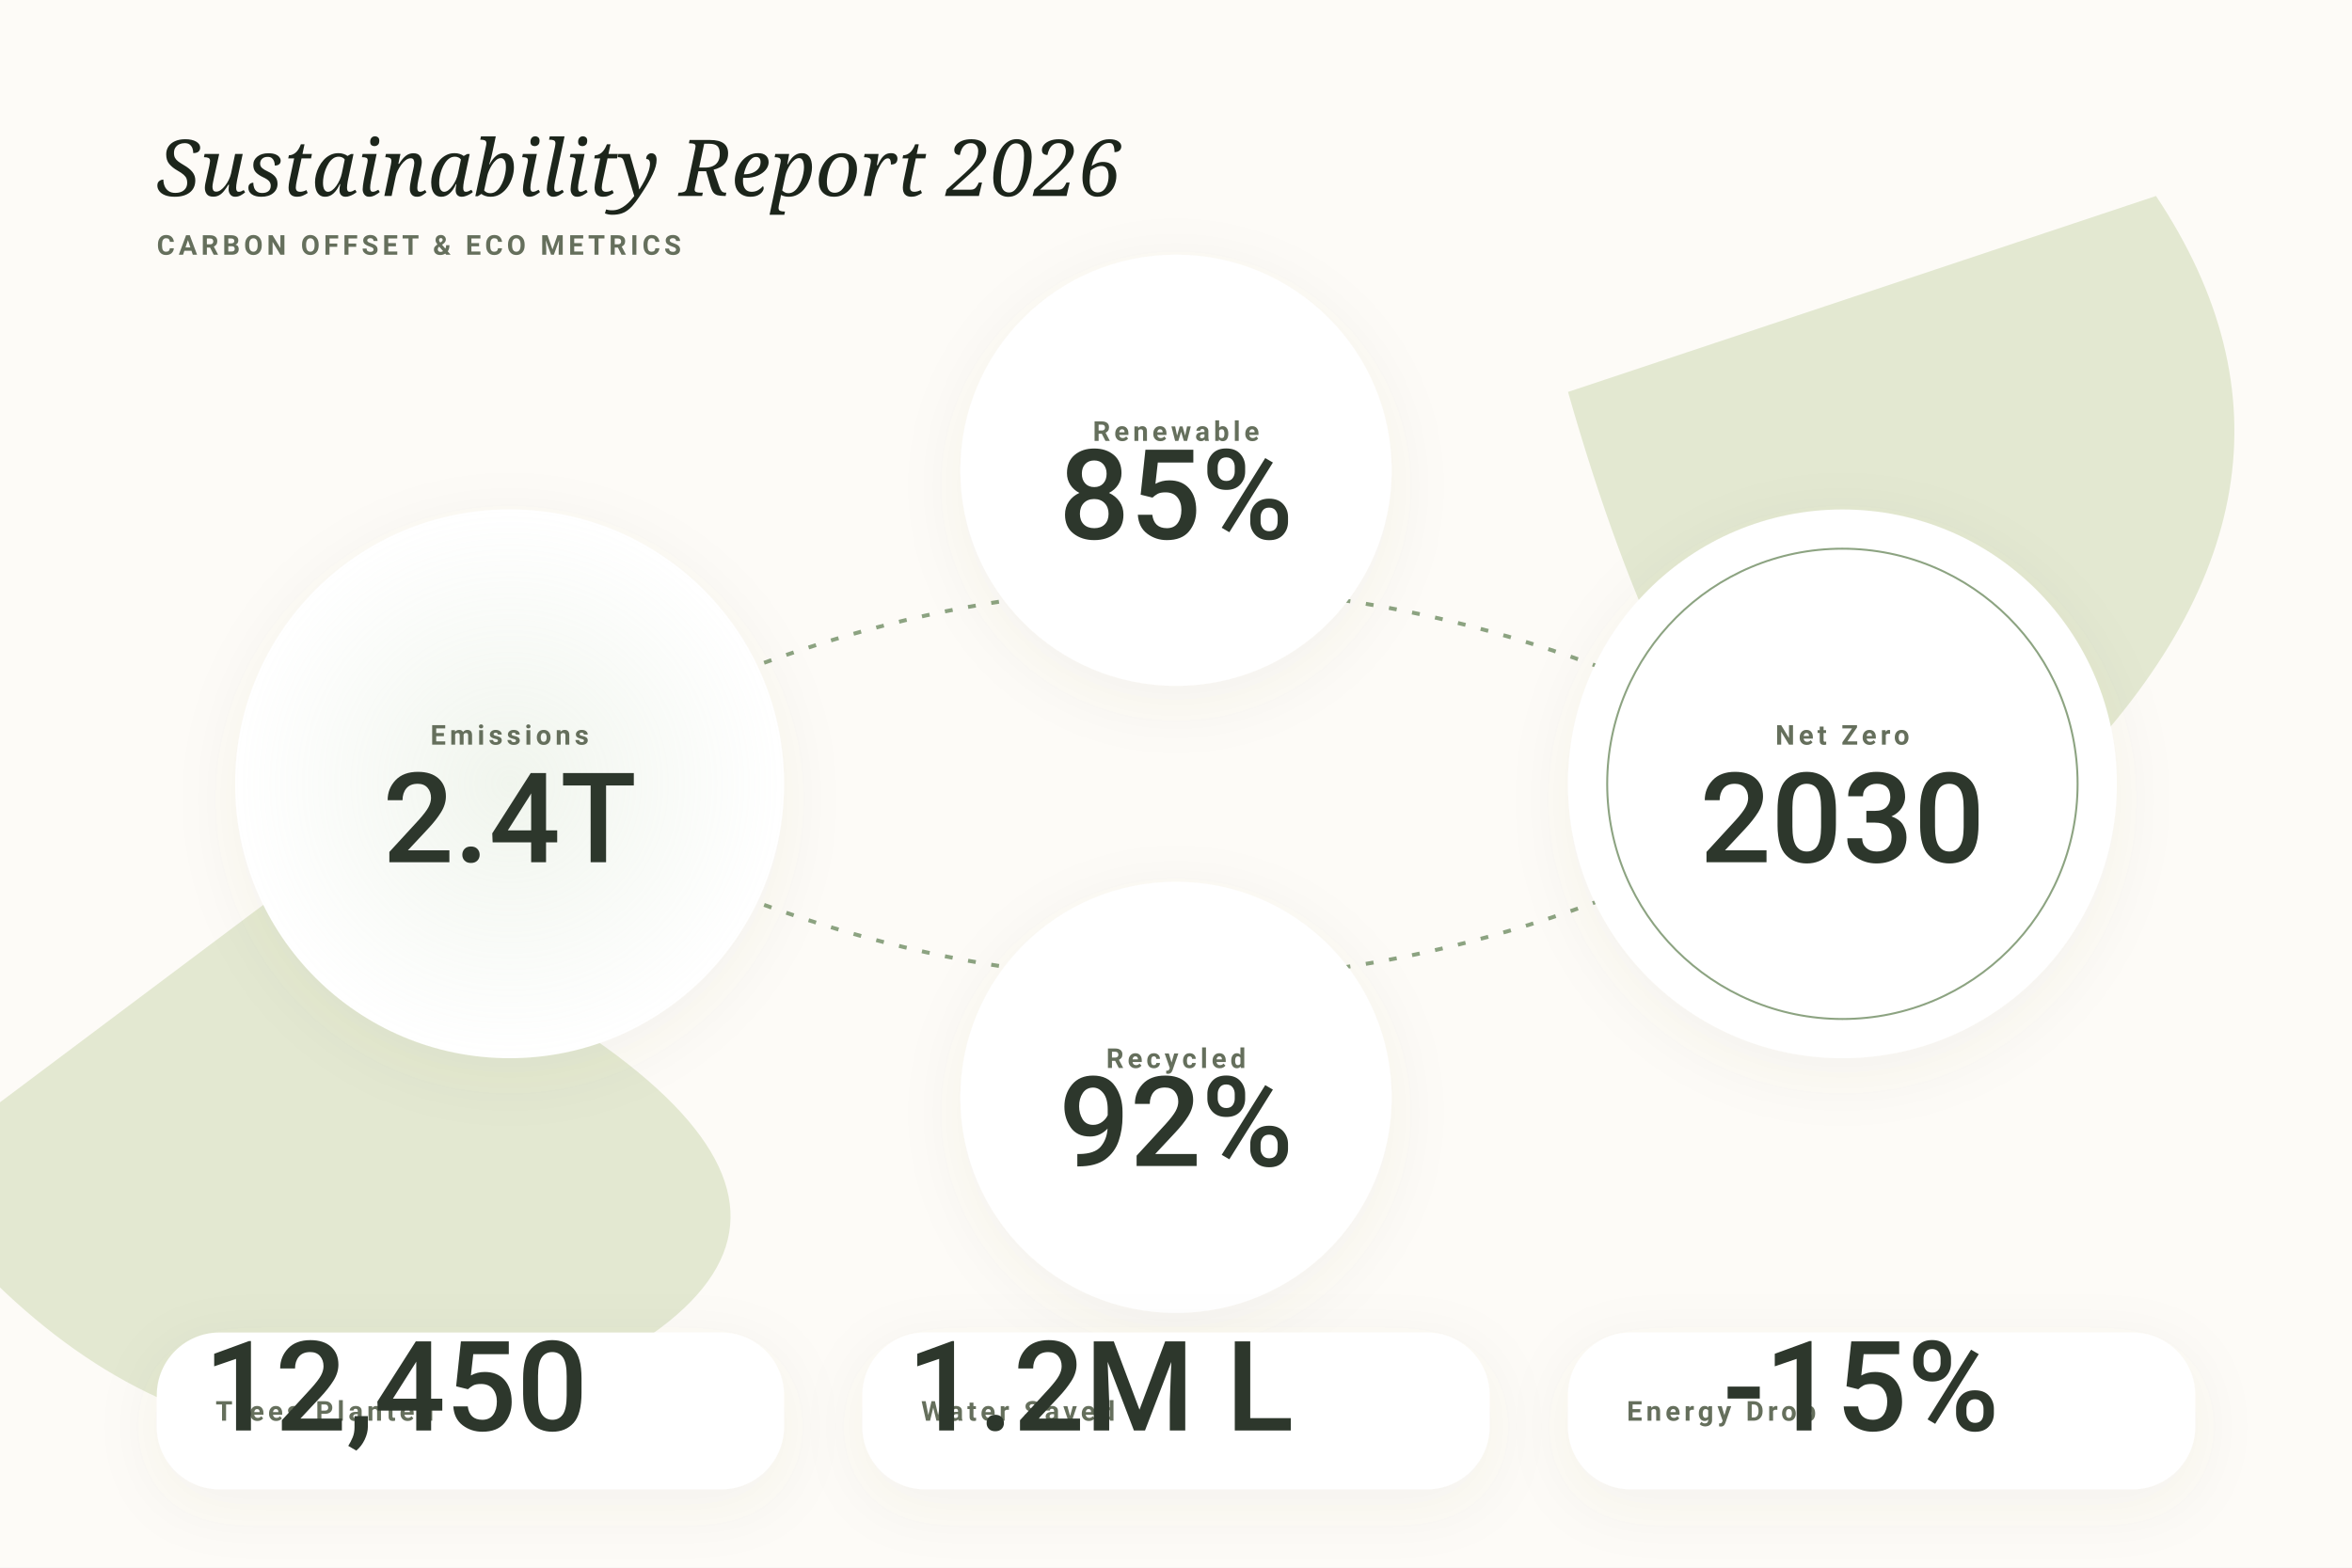
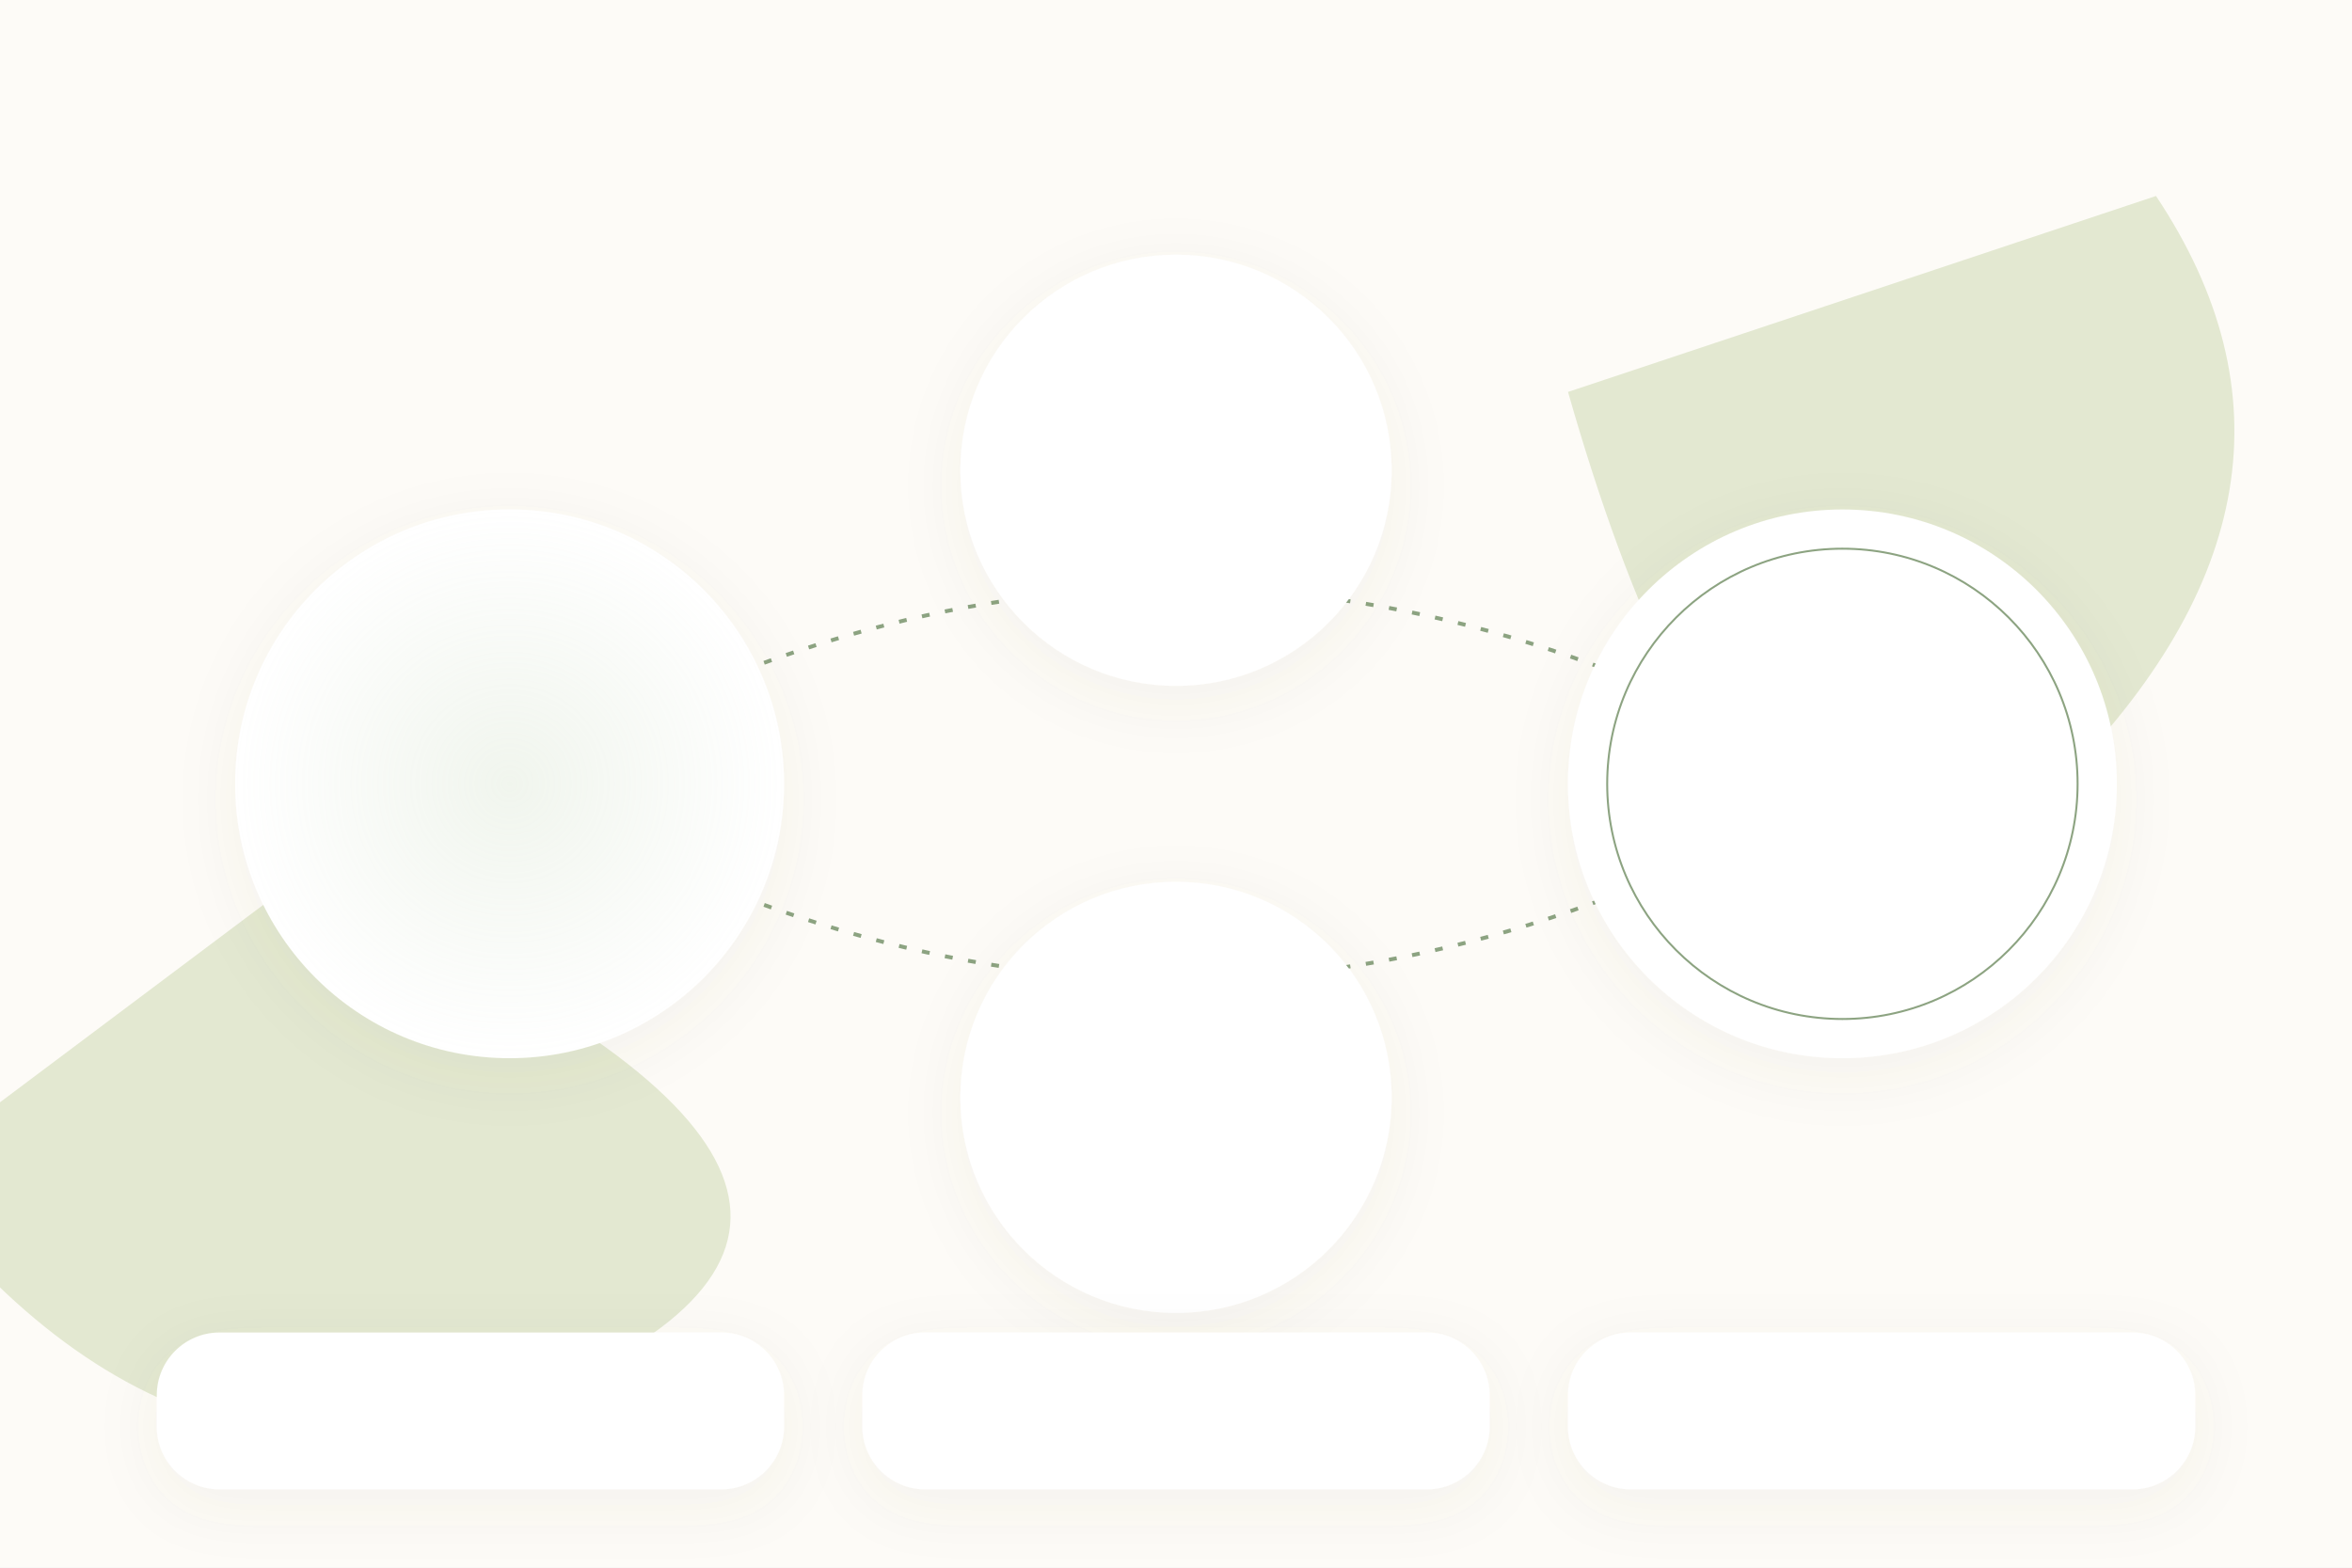
<svg xmlns="http://www.w3.org/2000/svg" viewBox="0 0 1200 800" width="100%" height="100%">
  <defs>
    <style>
            .bg { fill: #fdfbf7; } /* Warm earthy neutral */
            .card { fill: #ffffff; rx: 32; filter: drop-shadow(0 8px 16px rgba(101,111,92,0.06)); }
            .metric { font-family: -apple-system, BlinkMacSystemFont, "Segoe UI", Roboto, sans-serif; font-size: 64px; font-weight: 500; fill: #2d372c; }
            .label { font-family: -apple-system, BlinkMacSystemFont, "Segoe UI", Roboto, sans-serif; font-size: 14px; font-weight: 600; fill: #656f5c; text-transform: uppercase; letter-spacing: 2px; }
            .title { font-family: 'Georgia', serif; font-size: 40px; font-weight: 400; fill: #1c251b; font-style: italic; }
            .organic-shape { fill: #e5ecd8; mix-blend-mode: multiply; }
            .line { fill: none; stroke: #8ca381; stroke-width: 2; stroke-dasharray: 4, 8; }
        </style>
    <radialGradient id="ecoGlow" cx="50%" cy="50%" r="50%">
      <stop offset="0%" stop-color="#b6cda7" stop-opacity="0.2" />
      <stop offset="100%" stop-color="#b6cda7" stop-opacity="0" />
    </radialGradient>
  </defs>
  <rect id="background" width="1200" height="800" class="bg" />
  <path id="bg_blob_1" d="M 1100 100 Q 1200 250 1050 400 T 800 200 Z" class="organic-shape" />
  <path id="bg_blob_2" d="M -50 600 Q 100 800 300 700 T 150 450 Z" class="organic-shape" />
-   <text id="dash_title" x="80" y="100" class="title">Sustainability Report 2026</text>
-   <text id="dash_subtitle" x="80" y="130" class="label">CARBON OFFSET &amp; ECO METRICS</text>
+   <text id="dash_title" x="80" y="100" class="title" />
+   <text id="dash_subtitle" x="80" y="130" class="label" />
  <path id="journey_path" class="line" d="M 260 400 Q 600 200 940 400" />
  <path id="journey_path_2" class="line" d="M 260 400 Q 600 600 940 400" />
  <g id="node_emissions">
    <circle id="bg_n1" cx="260" cy="400" r="140" class="card" />
    <circle cx="260" cy="400" r="140" fill="url(#ecoGlow)" />
-     <text id="label_n1" x="260" y="380" class="label" text-anchor="middle">Emissions</text>
-     <text id="val_n1" x="260" y="440" class="metric" text-anchor="middle">2.4T</text>
+     <text id="label_n1" x="260" y="380" class="label" text-anchor="middle" />
+     <text id="val_n1" x="260" y="440" class="metric" text-anchor="middle" />
  </g>
  <g id="node_renewables">
    <circle id="bg_n2" cx="600" cy="240" r="110" class="card" />
-     <text id="label_n2" x="600" y="225" class="label" text-anchor="middle">Renewable</text>
-     <text id="val_n2" x="600" y="275" class="metric" font-size="48px" text-anchor="middle">85%</text>
+     <text id="label_n2" x="600" y="225" class="label" text-anchor="middle" />
+     <text id="val_n2" x="600" y="275" class="metric" font-size="48px" text-anchor="middle" />
  </g>
  <g id="node_waste">
    <circle id="bg_n3" cx="600" cy="560" r="110" class="card" />
-     <text id="label_n3" x="600" y="545" class="label" text-anchor="middle">Recycled</text>
-     <text id="val_n3" x="600" y="595" class="metric" font-size="48px" text-anchor="middle">92%</text>
+     <text id="label_n3" x="600" y="545" class="label" text-anchor="middle" />
+     <text id="val_n3" x="600" y="595" class="metric" font-size="48px" text-anchor="middle" />
  </g>
  <g id="node_net_zero">
    <circle id="bg_n4" cx="940" cy="400" r="140" class="card" />
    <circle cx="940" cy="400" r="120" fill="none" stroke="#8ca381" stroke-width="1" />
-     <text id="label_n4" x="940" y="380" class="label" text-anchor="middle">Net Zero</text>
-     <text id="val_n4" x="940" y="440" class="metric" text-anchor="middle">2030</text>
+     <text id="label_n4" x="940" y="380" class="label" text-anchor="middle" />
+     <text id="val_n4" x="940" y="440" class="metric" text-anchor="middle" />
  </g>
  <g id="footer_bento">
    <rect id="bg_f1" x="80" y="680" width="320" height="80" class="card" rx="16" />
-     <text id="label_f1" x="110" y="725" class="label">Trees Planted</text>
-     <text id="val_f1" x="300" y="730" class="metric" font-size="32px" text-anchor="end">12,450</text>
+     <text id="label_f1" x="110" y="725" class="label" />
+     <text id="val_f1" x="300" y="730" class="metric" font-size="32px" text-anchor="end" />
  </g>
  <g id="footer_bento_2">
    <rect id="bg_f2" x="440" y="680" width="320" height="80" class="card" rx="16" />
-     <text id="label_f2" x="470" y="725" class="label">Water Saved</text>
-     <text id="val_f2" x="660" y="730" class="metric" font-size="32px" text-anchor="end">1.2M L</text>
+     <text id="label_f2" x="470" y="725" class="label" />
+     <text id="val_f2" x="660" y="730" class="metric" font-size="32px" text-anchor="end" />
  </g>
  <g id="footer_bento_3">
    <rect id="bg_f3" x="800" y="680" width="320" height="80" class="card" rx="16" />
-     <text id="label_f3" x="830" y="725" class="label">Energy Drop</text>
-     <text id="val_f3" x="1020" y="730" class="metric" font-size="32px" text-anchor="end">-15%</text>
+     <text id="label_f3" x="830" y="725" class="label" />
+     <text id="val_f3" x="1020" y="730" class="metric" font-size="32px" text-anchor="end" />
  </g>
</svg>
